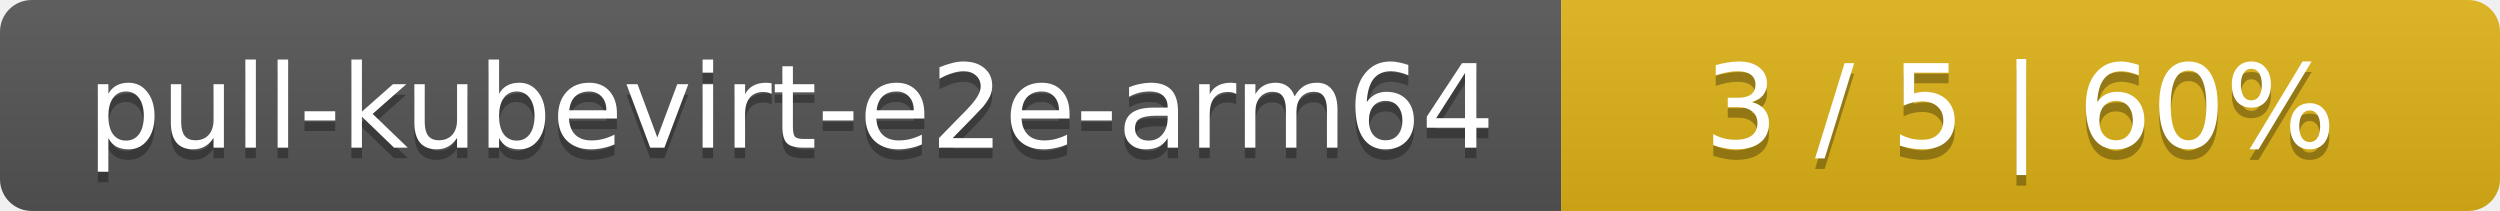
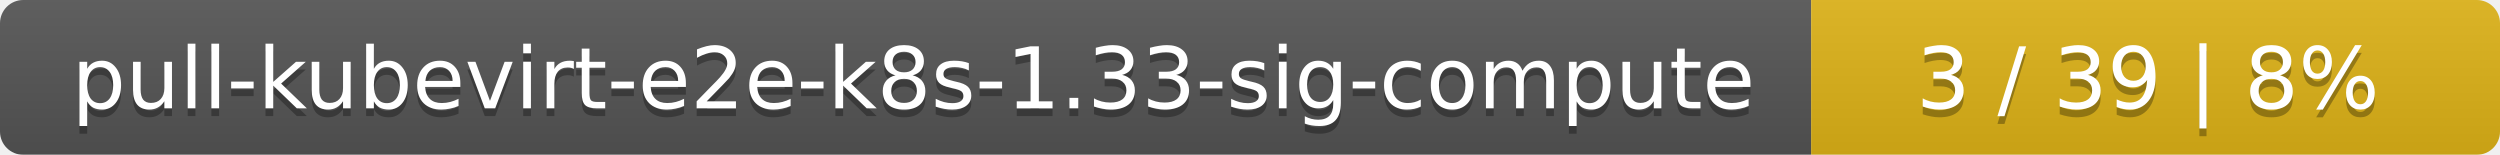
- <svg xmlns="http://www.w3.org/2000/svg" width="237" height="20">
+ <svg xmlns="http://www.w3.org/2000/svg" width="323" height="20">
  <linearGradient id="smooth" x2="0" y2="100%">
    <stop offset="0" stop-color="#bbb" stop-opacity=".1" />
    <stop offset="1" stop-opacity=".1" />
  </linearGradient>
  <mask id="round">
-     <rect width="237" height="20" rx="3" fill="#fff" />
+     <rect width="323" height="20" rx="3" fill="#fff" />
  </mask>
  <g mask="url(#round)">
-     <rect width="148" height="20" fill="#555" />
-     <rect x="148" width="89" height="20" fill="#dfb317" />
-     <rect width="237" height="20" fill="url(#smooth)" />
+     <rect width="234" height="20" fill="#555" />
+     <rect x="234" width="89" height="20" fill="#dfb317" />
+     <rect width="323" height="20" fill="url(#smooth)" />
  </g>
  <g fill="#fff" text-anchor="middle" font-family="DejaVu Sans,Verdana,Geneva,sans-serif" font-size="11">
-     <text x="75" y="15" fill="#010101" fill-opacity=".3">pull-kubevirt-e2e-arm64</text>
-     <text x="75" y="14">pull-kubevirt-e2e-arm64</text>
-     <text x="191.5" y="15" fill="#010101" fill-opacity=".3">3 / 5    |    60%</text>
-     <text x="191.5" y="14">3 / 5    |    60%</text>
+     <text x="118" y="15" fill="#010101" fill-opacity=".3">pull-kubevirt-e2e-k8s-1.33-sig-compute</text>
+     <text x="118" y="14">pull-kubevirt-e2e-k8s-1.33-sig-compute</text>
+     <text x="277.5" y="15" fill="#010101" fill-opacity=".3">3 / 39    |    8%</text>
+     <text x="277.5" y="14">3 / 39    |    8%</text>
  </g>
</svg>
